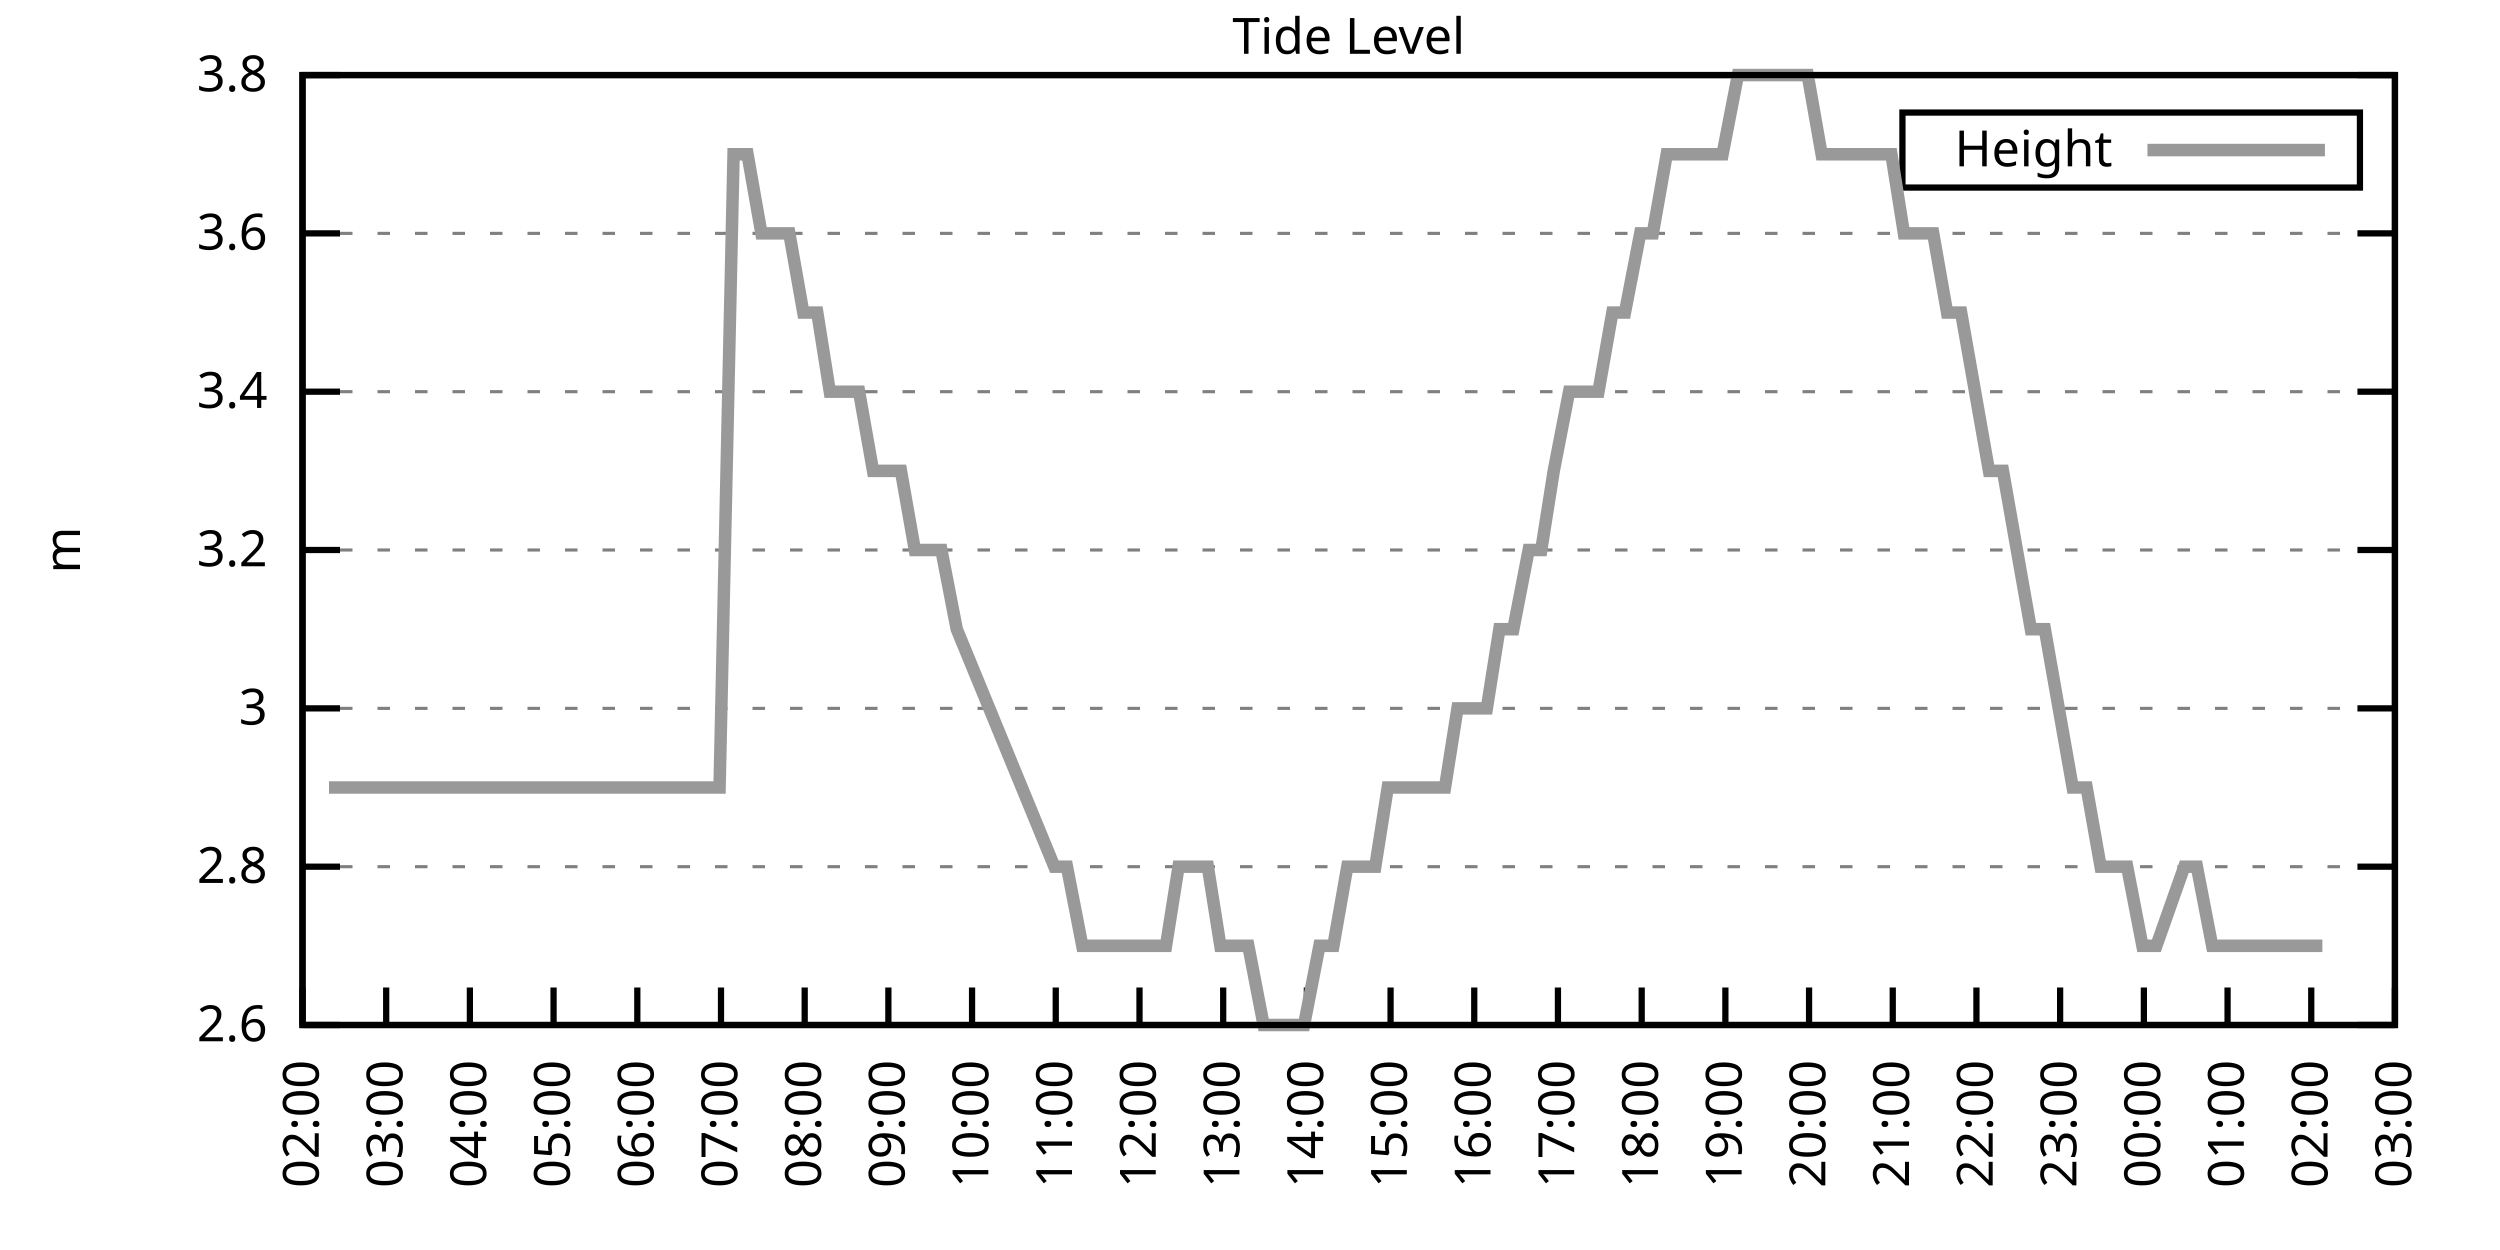
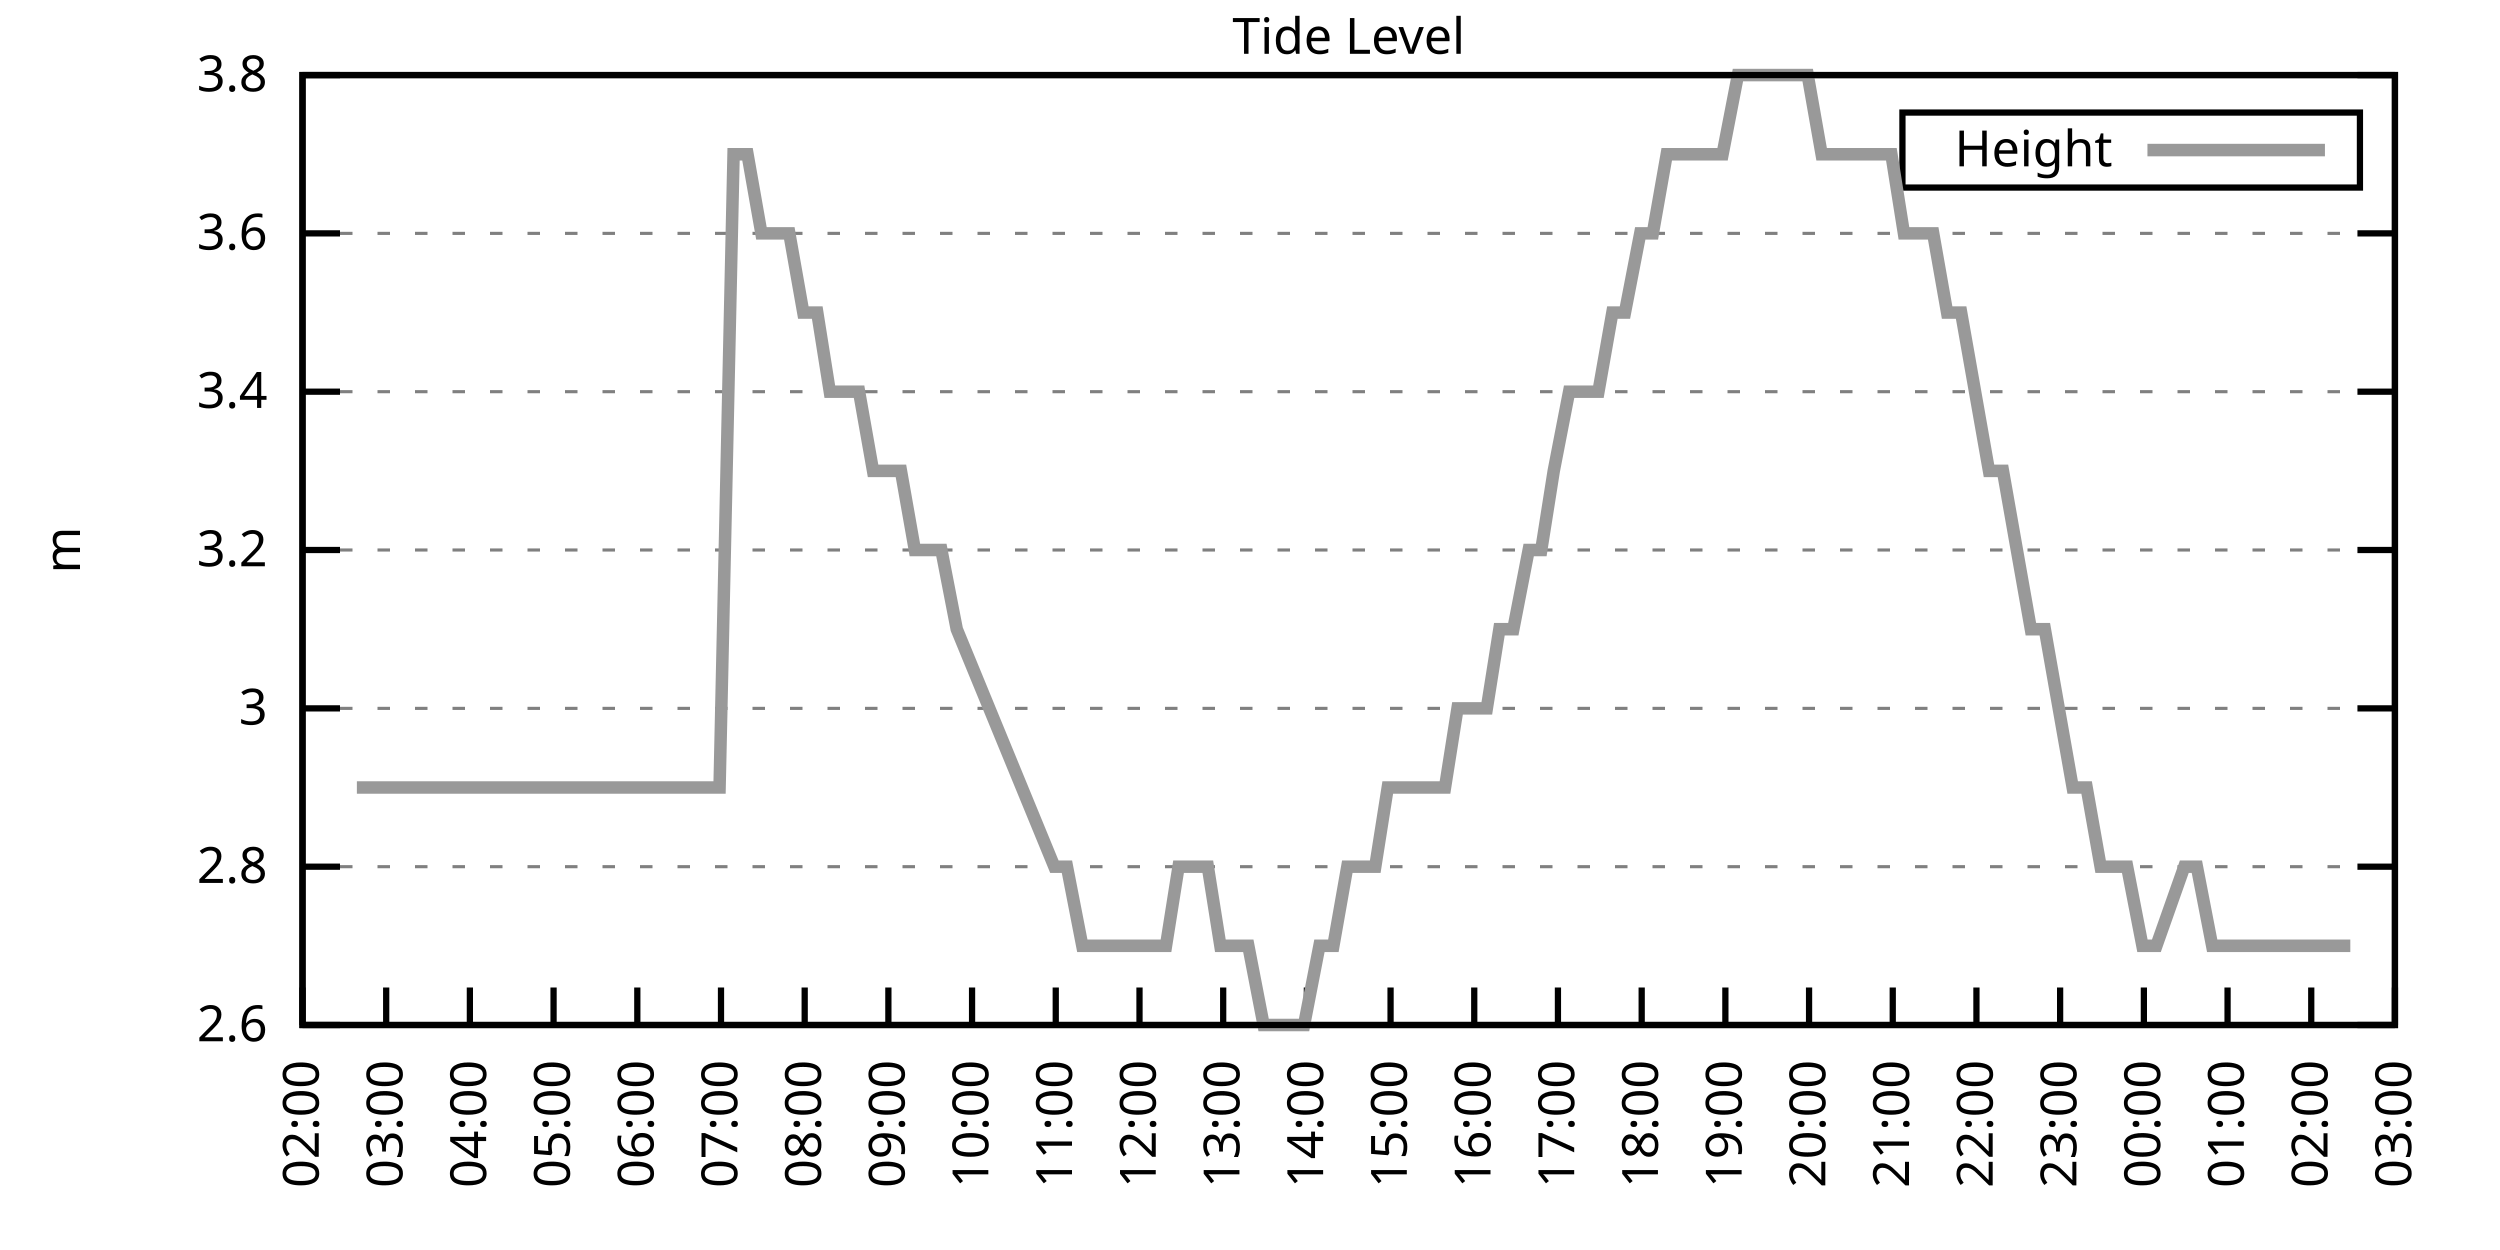
<svg xmlns="http://www.w3.org/2000/svg" xmlns:xlink="http://www.w3.org/1999/xlink" width="400" height="200" viewBox="0 0 400 200">
  <g id="gnuplot_canvas">
    <rect x="0" y="0" width="400" height="200" fill="none" />
    <defs>
      <circle id="gpDot" r="0.5" stroke-width="0.5" stroke="currentColor" />
      <path id="gpPt0" stroke-width="0.333" stroke="currentColor" d="M-1,0 h2 M0,-1 v2" />
      <path id="gpPt1" stroke-width="0.333" stroke="currentColor" d="M-1,-1 L1,1 M1,-1 L-1,1" />
      <path id="gpPt2" stroke-width="0.333" stroke="currentColor" d="M-1,0 L1,0 M0,-1 L0,1 M-1,-1 L1,1 M-1,1 L1,-1" />
      <rect id="gpPt3" stroke-width="0.333" stroke="currentColor" x="-1" y="-1" width="2" height="2" />
      <rect id="gpPt4" stroke-width="0.333" stroke="currentColor" fill="currentColor" x="-1" y="-1" width="2" height="2" />
      <circle id="gpPt5" stroke-width="0.333" stroke="currentColor" cx="0" cy="0" r="1" />
      <use xlink:href="#gpPt5" id="gpPt6" fill="currentColor" stroke="none" />
      <path id="gpPt7" stroke-width="0.333" stroke="currentColor" d="M0,-1.33 L-1.33,0.67 L1.33,0.67 z" />
      <use xlink:href="#gpPt7" id="gpPt8" fill="currentColor" stroke="none" />
      <use xlink:href="#gpPt7" id="gpPt9" stroke="currentColor" transform="rotate(180)" />
      <use xlink:href="#gpPt9" id="gpPt10" fill="currentColor" stroke="none" />
      <use xlink:href="#gpPt3" id="gpPt11" stroke="currentColor" transform="rotate(45)" />
      <use xlink:href="#gpPt11" id="gpPt12" fill="currentColor" stroke="none" />
      <path id="gpPt13" stroke-width="0.333" stroke="currentColor" d="M0,1.330 L1.265,0.411 L0.782,-1.067 L-0.782,-1.076 L-1.265,0.411 z" />
      <use xlink:href="#gpPt13" id="gpPt14" fill="currentColor" stroke="none" />
      <filter id="textbox" filterUnits="objectBoundingBox" x="0" y="0" height="1" width="1">
        <feFlood flood-color="white" flood-opacity="1" result="bgnd" />
        <feComposite in="SourceGraphic" in2="bgnd" operator="atop" />
      </filter>
      <filter id="greybox" filterUnits="objectBoundingBox" x="0" y="0" height="1" width="1">
        <feFlood flood-color="lightgrey" flood-opacity="1" result="grey" />
        <feComposite in="SourceGraphic" in2="grey" operator="atop" />
      </filter>
    </defs>
    <g fill="none" color="white" stroke="currentColor" stroke-width="1.00" stroke-linecap="butt" stroke-linejoin="miter">
</g>
    <g fill="none" color="black" stroke="currentColor" stroke-width="1.00" stroke-linecap="butt" stroke-linejoin="miter">
      <g stroke="none" shape-rendering="crispEdges">
        <polygon fill="rgb(255, 255, 255)" points="48.40,164.00 383.18,164.00 383.18,12.02 48.40,12.02 " />
      </g>
    </g>
    <g fill="none" color="black" stroke="currentColor" stroke-width="1.00" stroke-linecap="butt" stroke-linejoin="miter">
</g>
    <g fill="none" color="black" stroke="black" stroke-width="0.50" stroke-linecap="butt" stroke-linejoin="miter">
</g>
    <g fill="none" color="gray" stroke="currentColor" stroke-width="0.50" stroke-linecap="butt" stroke-linejoin="miter">
      <path stroke="gray" stroke-dasharray="2,4" class="gridline" d="M48.40,164.00 L383.19,164.00  " />
    </g>
    <g fill="none" color="gray" stroke="gray" stroke-width="1.00" stroke-linecap="butt" stroke-linejoin="miter">
</g>
    <g fill="none" color="black" stroke="currentColor" stroke-width="1.00" stroke-linecap="butt" stroke-linejoin="miter">
      <path stroke="black" d="M48.40,164.00 L54.40,164.00 M383.19,164.00 L377.19,164.00  " />
      <g transform="translate(42.80,166.60)" stroke="none" fill="black" font-family="Sans" font-size="8.00" text-anchor="end">
        <text>
          <tspan font-family="Sans"> 2.6</tspan>
        </text>
      </g>
    </g>
    <g fill="none" color="black" stroke="currentColor" stroke-width="1.00" stroke-linecap="butt" stroke-linejoin="miter">
</g>
    <g fill="none" color="black" stroke="black" stroke-width="0.50" stroke-linecap="butt" stroke-linejoin="miter">
</g>
    <g fill="none" color="gray" stroke="currentColor" stroke-width="0.50" stroke-linecap="butt" stroke-linejoin="miter">
      <path stroke="gray" stroke-dasharray="2,4" class="gridline" d="M48.40,138.67 L383.19,138.67  " />
    </g>
    <g fill="none" color="gray" stroke="gray" stroke-width="1.00" stroke-linecap="butt" stroke-linejoin="miter">
</g>
    <g fill="none" color="black" stroke="currentColor" stroke-width="1.00" stroke-linecap="butt" stroke-linejoin="miter">
      <path stroke="black" d="M48.40,138.67 L54.40,138.67 M383.19,138.67 L377.19,138.67  " />
      <g transform="translate(42.80,141.27)" stroke="none" fill="black" font-family="Sans" font-size="8.00" text-anchor="end">
        <text>
          <tspan font-family="Sans"> 2.8</tspan>
        </text>
      </g>
    </g>
    <g fill="none" color="black" stroke="currentColor" stroke-width="1.00" stroke-linecap="butt" stroke-linejoin="miter">
</g>
    <g fill="none" color="black" stroke="black" stroke-width="0.50" stroke-linecap="butt" stroke-linejoin="miter">
</g>
    <g fill="none" color="gray" stroke="currentColor" stroke-width="0.50" stroke-linecap="butt" stroke-linejoin="miter">
      <path stroke="gray" stroke-dasharray="2,4" class="gridline" d="M48.40,113.34 L383.19,113.34  " />
    </g>
    <g fill="none" color="gray" stroke="gray" stroke-width="1.00" stroke-linecap="butt" stroke-linejoin="miter">
</g>
    <g fill="none" color="black" stroke="currentColor" stroke-width="1.00" stroke-linecap="butt" stroke-linejoin="miter">
      <path stroke="black" d="M48.40,113.34 L54.40,113.34 M383.19,113.34 L377.19,113.34  " />
      <g transform="translate(42.80,115.94)" stroke="none" fill="black" font-family="Sans" font-size="8.00" text-anchor="end">
        <text>
          <tspan font-family="Sans"> 3</tspan>
        </text>
      </g>
    </g>
    <g fill="none" color="black" stroke="currentColor" stroke-width="1.00" stroke-linecap="butt" stroke-linejoin="miter">
</g>
    <g fill="none" color="black" stroke="black" stroke-width="0.50" stroke-linecap="butt" stroke-linejoin="miter">
</g>
    <g fill="none" color="gray" stroke="currentColor" stroke-width="0.50" stroke-linecap="butt" stroke-linejoin="miter">
      <path stroke="gray" stroke-dasharray="2,4" class="gridline" d="M48.40,88.00 L383.19,88.00  " />
    </g>
    <g fill="none" color="gray" stroke="gray" stroke-width="1.00" stroke-linecap="butt" stroke-linejoin="miter">
</g>
    <g fill="none" color="black" stroke="currentColor" stroke-width="1.00" stroke-linecap="butt" stroke-linejoin="miter">
      <path stroke="black" d="M48.40,88.00 L54.40,88.00 M383.19,88.00 L377.19,88.00  " />
      <g transform="translate(42.80,90.60)" stroke="none" fill="black" font-family="Sans" font-size="8.00" text-anchor="end">
        <text>
          <tspan font-family="Sans"> 3.2</tspan>
        </text>
      </g>
    </g>
    <g fill="none" color="black" stroke="currentColor" stroke-width="1.00" stroke-linecap="butt" stroke-linejoin="miter">
</g>
    <g fill="none" color="black" stroke="black" stroke-width="0.50" stroke-linecap="butt" stroke-linejoin="miter">
</g>
    <g fill="none" color="gray" stroke="currentColor" stroke-width="0.50" stroke-linecap="butt" stroke-linejoin="miter">
      <path stroke="gray" stroke-dasharray="2,4" class="gridline" d="M48.40,62.67 L383.19,62.67  " />
    </g>
    <g fill="none" color="gray" stroke="gray" stroke-width="1.00" stroke-linecap="butt" stroke-linejoin="miter">
</g>
    <g fill="none" color="black" stroke="currentColor" stroke-width="1.00" stroke-linecap="butt" stroke-linejoin="miter">
      <path stroke="black" d="M48.40,62.67 L54.40,62.67 M383.19,62.67 L377.19,62.67  " />
      <g transform="translate(42.80,65.27)" stroke="none" fill="black" font-family="Sans" font-size="8.00" text-anchor="end">
        <text>
          <tspan font-family="Sans"> 3.4</tspan>
        </text>
      </g>
    </g>
    <g fill="none" color="black" stroke="currentColor" stroke-width="1.00" stroke-linecap="butt" stroke-linejoin="miter">
</g>
    <g fill="none" color="black" stroke="black" stroke-width="0.50" stroke-linecap="butt" stroke-linejoin="miter">
</g>
    <g fill="none" color="gray" stroke="currentColor" stroke-width="0.50" stroke-linecap="butt" stroke-linejoin="miter">
      <path stroke="gray" stroke-dasharray="2,4" class="gridline" d="M48.40,37.34 L383.19,37.34  " />
    </g>
    <g fill="none" color="gray" stroke="gray" stroke-width="1.00" stroke-linecap="butt" stroke-linejoin="miter">
</g>
    <g fill="none" color="black" stroke="currentColor" stroke-width="1.00" stroke-linecap="butt" stroke-linejoin="miter">
      <path stroke="black" d="M48.40,37.34 L54.40,37.34 M383.19,37.34 L377.19,37.34  " />
      <g transform="translate(42.80,39.94)" stroke="none" fill="black" font-family="Sans" font-size="8.00" text-anchor="end">
        <text>
          <tspan font-family="Sans"> 3.6</tspan>
        </text>
      </g>
    </g>
    <g fill="none" color="black" stroke="currentColor" stroke-width="1.00" stroke-linecap="butt" stroke-linejoin="miter">
</g>
    <g fill="none" color="black" stroke="black" stroke-width="0.50" stroke-linecap="butt" stroke-linejoin="miter">
</g>
    <g fill="none" color="gray" stroke="currentColor" stroke-width="0.50" stroke-linecap="butt" stroke-linejoin="miter">
      <path stroke="gray" stroke-dasharray="2,4" class="gridline" d="M48.40,12.01 L383.19,12.01  " />
    </g>
    <g fill="none" color="gray" stroke="gray" stroke-width="1.00" stroke-linecap="butt" stroke-linejoin="miter">
</g>
    <g fill="none" color="black" stroke="currentColor" stroke-width="1.00" stroke-linecap="butt" stroke-linejoin="miter">
      <path stroke="black" d="M48.40,12.01 L54.40,12.01 M383.19,12.01 L377.19,12.01  " />
      <g transform="translate(42.80,14.61)" stroke="none" fill="black" font-family="Sans" font-size="8.00" text-anchor="end">
        <text>
          <tspan font-family="Sans"> 3.8</tspan>
        </text>
      </g>
    </g>
    <g fill="none" color="black" stroke="currentColor" stroke-width="1.00" stroke-linecap="butt" stroke-linejoin="miter">
      <path stroke="black" d="M48.40,164.00 L48.40,158.00  " />
      <g transform="translate(51.00,169.60) rotate(270.00)" stroke="none" fill="black" font-family="Sans" font-size="8.00" text-anchor="end">
        <text>
          <tspan font-family="Sans">02:00</tspan>
        </text>
      </g>
    </g>
    <g fill="none" color="black" stroke="currentColor" stroke-width="1.00" stroke-linecap="butt" stroke-linejoin="miter">
      <path stroke="black" d="M61.79,164.00 L61.79,158.00  " />
      <g transform="translate(64.39,169.60) rotate(270.00)" stroke="none" fill="black" font-family="Sans" font-size="8.00" text-anchor="end">
        <text>
          <tspan font-family="Sans">03:00</tspan>
        </text>
      </g>
    </g>
    <g fill="none" color="black" stroke="currentColor" stroke-width="1.00" stroke-linecap="butt" stroke-linejoin="miter">
      <path stroke="black" d="M75.18,164.00 L75.18,158.00  " />
      <g transform="translate(77.78,169.60) rotate(270.00)" stroke="none" fill="black" font-family="Sans" font-size="8.00" text-anchor="end">
        <text>
          <tspan font-family="Sans">04:00</tspan>
        </text>
      </g>
    </g>
    <g fill="none" color="black" stroke="currentColor" stroke-width="1.00" stroke-linecap="butt" stroke-linejoin="miter">
      <path stroke="black" d="M88.57,164.00 L88.57,158.00  " />
      <g transform="translate(91.17,169.60) rotate(270.00)" stroke="none" fill="black" font-family="Sans" font-size="8.00" text-anchor="end">
        <text>
          <tspan font-family="Sans">05:00</tspan>
        </text>
      </g>
    </g>
    <g fill="none" color="black" stroke="currentColor" stroke-width="1.00" stroke-linecap="butt" stroke-linejoin="miter">
      <path stroke="black" d="M101.97,164.00 L101.97,158.00  " />
      <g transform="translate(104.57,169.60) rotate(270.00)" stroke="none" fill="black" font-family="Sans" font-size="8.00" text-anchor="end">
        <text>
          <tspan font-family="Sans">06:00</tspan>
        </text>
      </g>
    </g>
    <g fill="none" color="black" stroke="currentColor" stroke-width="1.00" stroke-linecap="butt" stroke-linejoin="miter">
      <path stroke="black" d="M115.36,164.00 L115.36,158.00  " />
      <g transform="translate(117.96,169.60) rotate(270.00)" stroke="none" fill="black" font-family="Sans" font-size="8.00" text-anchor="end">
        <text>
          <tspan font-family="Sans">07:00</tspan>
        </text>
      </g>
    </g>
    <g fill="none" color="black" stroke="currentColor" stroke-width="1.00" stroke-linecap="butt" stroke-linejoin="miter">
      <path stroke="black" d="M128.75,164.00 L128.75,158.00  " />
      <g transform="translate(131.35,169.60) rotate(270.00)" stroke="none" fill="black" font-family="Sans" font-size="8.00" text-anchor="end">
        <text>
          <tspan font-family="Sans">08:00</tspan>
        </text>
      </g>
    </g>
    <g fill="none" color="black" stroke="currentColor" stroke-width="1.00" stroke-linecap="butt" stroke-linejoin="miter">
      <path stroke="black" d="M142.14,164.00 L142.14,158.00  " />
      <g transform="translate(144.74,169.60) rotate(270.00)" stroke="none" fill="black" font-family="Sans" font-size="8.00" text-anchor="end">
        <text>
          <tspan font-family="Sans">09:00</tspan>
        </text>
      </g>
    </g>
    <g fill="none" color="black" stroke="currentColor" stroke-width="1.00" stroke-linecap="butt" stroke-linejoin="miter">
      <path stroke="black" d="M155.53,164.00 L155.53,158.00  " />
      <g transform="translate(158.13,169.60) rotate(270.00)" stroke="none" fill="black" font-family="Sans" font-size="8.00" text-anchor="end">
        <text>
          <tspan font-family="Sans">10:00</tspan>
        </text>
      </g>
    </g>
    <g fill="none" color="black" stroke="currentColor" stroke-width="1.00" stroke-linecap="butt" stroke-linejoin="miter">
      <path stroke="black" d="M168.92,164.00 L168.92,158.00  " />
      <g transform="translate(171.52,169.60) rotate(270.00)" stroke="none" fill="black" font-family="Sans" font-size="8.00" text-anchor="end">
        <text>
          <tspan font-family="Sans">11:00</tspan>
        </text>
      </g>
    </g>
    <g fill="none" color="black" stroke="currentColor" stroke-width="1.00" stroke-linecap="butt" stroke-linejoin="miter">
      <path stroke="black" d="M182.32,164.00 L182.32,158.00  " />
      <g transform="translate(184.92,169.60) rotate(270.00)" stroke="none" fill="black" font-family="Sans" font-size="8.00" text-anchor="end">
        <text>
          <tspan font-family="Sans">12:00</tspan>
        </text>
      </g>
    </g>
    <g fill="none" color="black" stroke="currentColor" stroke-width="1.00" stroke-linecap="butt" stroke-linejoin="miter">
      <path stroke="black" d="M195.71,164.00 L195.71,158.00  " />
      <g transform="translate(198.31,169.60) rotate(270.00)" stroke="none" fill="black" font-family="Sans" font-size="8.00" text-anchor="end">
        <text>
          <tspan font-family="Sans">13:00</tspan>
        </text>
      </g>
    </g>
    <g fill="none" color="black" stroke="currentColor" stroke-width="1.00" stroke-linecap="butt" stroke-linejoin="miter">
      <path stroke="black" d="M209.10,164.00 L209.10,158.00  " />
      <g transform="translate(211.70,169.60) rotate(270.00)" stroke="none" fill="black" font-family="Sans" font-size="8.00" text-anchor="end">
        <text>
          <tspan font-family="Sans">14:00</tspan>
        </text>
      </g>
    </g>
    <g fill="none" color="black" stroke="currentColor" stroke-width="1.00" stroke-linecap="butt" stroke-linejoin="miter">
      <path stroke="black" d="M222.49,164.00 L222.49,158.00  " />
      <g transform="translate(225.09,169.60) rotate(270.00)" stroke="none" fill="black" font-family="Sans" font-size="8.00" text-anchor="end">
        <text>
          <tspan font-family="Sans">15:00</tspan>
        </text>
      </g>
    </g>
    <g fill="none" color="black" stroke="currentColor" stroke-width="1.00" stroke-linecap="butt" stroke-linejoin="miter">
      <path stroke="black" d="M235.88,164.00 L235.88,158.00  " />
      <g transform="translate(238.48,169.60) rotate(270.00)" stroke="none" fill="black" font-family="Sans" font-size="8.00" text-anchor="end">
        <text>
          <tspan font-family="Sans">16:00</tspan>
        </text>
      </g>
    </g>
    <g fill="none" color="black" stroke="currentColor" stroke-width="1.00" stroke-linecap="butt" stroke-linejoin="miter">
      <path stroke="black" d="M249.27,164.00 L249.27,158.00  " />
      <g transform="translate(251.87,169.60) rotate(270.00)" stroke="none" fill="black" font-family="Sans" font-size="8.00" text-anchor="end">
        <text>
          <tspan font-family="Sans">17:00</tspan>
        </text>
      </g>
    </g>
    <g fill="none" color="black" stroke="currentColor" stroke-width="1.00" stroke-linecap="butt" stroke-linejoin="miter">
      <path stroke="black" d="M262.67,164.00 L262.67,158.00  " />
      <g transform="translate(265.27,169.60) rotate(270.00)" stroke="none" fill="black" font-family="Sans" font-size="8.00" text-anchor="end">
        <text>
          <tspan font-family="Sans">18:00</tspan>
        </text>
      </g>
    </g>
    <g fill="none" color="black" stroke="currentColor" stroke-width="1.00" stroke-linecap="butt" stroke-linejoin="miter">
      <path stroke="black" d="M276.06,164.00 L276.06,158.00  " />
      <g transform="translate(278.66,169.60) rotate(270.00)" stroke="none" fill="black" font-family="Sans" font-size="8.00" text-anchor="end">
        <text>
          <tspan font-family="Sans">19:00</tspan>
        </text>
      </g>
    </g>
    <g fill="none" color="black" stroke="currentColor" stroke-width="1.00" stroke-linecap="butt" stroke-linejoin="miter">
      <path stroke="black" d="M289.45,164.00 L289.45,158.00  " />
      <g transform="translate(292.05,169.60) rotate(270.00)" stroke="none" fill="black" font-family="Sans" font-size="8.00" text-anchor="end">
        <text>
          <tspan font-family="Sans">20:00</tspan>
        </text>
      </g>
    </g>
    <g fill="none" color="black" stroke="currentColor" stroke-width="1.00" stroke-linecap="butt" stroke-linejoin="miter">
      <path stroke="black" d="M302.84,164.00 L302.84,158.00  " />
      <g transform="translate(305.44,169.60) rotate(270.00)" stroke="none" fill="black" font-family="Sans" font-size="8.00" text-anchor="end">
        <text>
          <tspan font-family="Sans">21:00</tspan>
        </text>
      </g>
    </g>
    <g fill="none" color="black" stroke="currentColor" stroke-width="1.00" stroke-linecap="butt" stroke-linejoin="miter">
      <path stroke="black" d="M316.23,164.00 L316.23,158.00  " />
      <g transform="translate(318.83,169.60) rotate(270.00)" stroke="none" fill="black" font-family="Sans" font-size="8.00" text-anchor="end">
        <text>
          <tspan font-family="Sans">22:00</tspan>
        </text>
      </g>
    </g>
    <g fill="none" color="black" stroke="currentColor" stroke-width="1.00" stroke-linecap="butt" stroke-linejoin="miter">
      <path stroke="black" d="M329.62,164.00 L329.62,158.00  " />
      <g transform="translate(332.22,169.60) rotate(270.00)" stroke="none" fill="black" font-family="Sans" font-size="8.00" text-anchor="end">
        <text>
          <tspan font-family="Sans">23:00</tspan>
        </text>
      </g>
    </g>
    <g fill="none" color="black" stroke="currentColor" stroke-width="1.00" stroke-linecap="butt" stroke-linejoin="miter">
      <path stroke="black" d="M343.02,164.00 L343.02,158.00  " />
      <g transform="translate(345.62,169.60) rotate(270.00)" stroke="none" fill="black" font-family="Sans" font-size="8.00" text-anchor="end">
        <text>
          <tspan font-family="Sans">00:00</tspan>
        </text>
      </g>
    </g>
    <g fill="none" color="black" stroke="currentColor" stroke-width="1.00" stroke-linecap="butt" stroke-linejoin="miter">
      <path stroke="black" d="M356.41,164.00 L356.41,158.00  " />
      <g transform="translate(359.01,169.60) rotate(270.00)" stroke="none" fill="black" font-family="Sans" font-size="8.00" text-anchor="end">
        <text>
          <tspan font-family="Sans">01:00</tspan>
        </text>
      </g>
    </g>
    <g fill="none" color="black" stroke="currentColor" stroke-width="1.00" stroke-linecap="butt" stroke-linejoin="miter">
      <path stroke="black" d="M369.80,164.00 L369.80,158.00  " />
      <g transform="translate(372.40,169.60) rotate(270.00)" stroke="none" fill="black" font-family="Sans" font-size="8.00" text-anchor="end">
        <text>
          <tspan font-family="Sans">02:00</tspan>
        </text>
      </g>
    </g>
    <g fill="none" color="black" stroke="currentColor" stroke-width="1.00" stroke-linecap="butt" stroke-linejoin="miter">
      <path stroke="black" d="M383.19,164.00 L383.19,158.00  " />
      <g transform="translate(385.79,169.60) rotate(270.00)" stroke="none" fill="black" font-family="Sans" font-size="8.00" text-anchor="end">
        <text>
          <tspan font-family="Sans">03:00</tspan>
        </text>
      </g>
    </g>
    <g fill="none" color="black" stroke="currentColor" stroke-width="1.00" stroke-linecap="butt" stroke-linejoin="miter">
</g>
    <g fill="none" color="black" stroke="currentColor" stroke-width="1.00" stroke-linecap="butt" stroke-linejoin="miter">
      <path stroke="black" d="M48.40,12.01 L48.40,164.00 L383.19,164.00 L383.19,12.01 L48.40,12.01 Z  " />
    </g>
    <g fill="none" color="black" stroke="currentColor" stroke-width="1.00" stroke-linecap="butt" stroke-linejoin="miter">
</g>
    <g fill="none" color="black" stroke="currentColor" stroke-width="1.00" stroke-linecap="butt" stroke-linejoin="miter">
      <path stroke="black" d="M304.39,30.01 L304.39,18.01 L377.59,18.01 L377.59,30.01 L304.39,30.01 Z  " />
    </g>
    <g id="Tide_level_plot_1">
      <g fill="none" color="white" stroke="black" stroke-width="2.00" stroke-linecap="butt" stroke-linejoin="miter">
</g>
      <g fill="none" color="black" stroke="currentColor" stroke-width="2.00" stroke-linecap="butt" stroke-linejoin="miter">
        <g transform="translate(337.99,26.61)" stroke="none" fill="black" font-family="Sans" font-size="8.00" text-anchor="end">
          <text>
            <tspan font-family="Sans">Height</tspan>
          </text>
        </g>
      </g>
      <g fill="none" color="black" stroke="currentColor" stroke-width="2.00" stroke-linecap="butt" stroke-linejoin="miter">
-         <path stroke="rgb(153, 153, 153)" d="M343.59,24.01 L371.99,24.01 M52.64,126.00 L54.65,126.00 L57.10,126.00 L59.34,126.00 L61.57,126.00 L63.80,126.00   L65.81,126.00 L68.26,126.00 L70.27,126.00 L72.50,126.00 L74.96,126.00 L77.19,126.00 L79.20,126.00 L81.43,126.00   L83.89,126.00 L85.90,126.00 L90.58,126.00 L92.82,126.00 L94.82,126.00 L97.28,126.00 L99.51,126.00 L101.74,126.00   L106.21,126.00 L108.44,126.00 L110.67,126.00 L112.90,126.00 L115.13,126.00 L117.37,24.68 L119.60,24.68 L121.83,37.34   L123.84,37.34 L126.29,37.34 L128.53,50.01 L130.76,50.01 L132.77,62.67 L135.22,62.67 L137.45,62.67 L139.69,75.34   L141.69,75.34 L144.15,75.34 L146.38,88.00 L148.39,88.00 L150.62,88.00 L153.08,100.67 L168.70,138.67 L170.71,138.67   L173.17,151.33 L175.17,151.33 L177.63,151.33 L179.86,151.33 L182.09,151.33 L184.10,151.33 L186.56,151.33 L188.57,138.67   L190.80,138.67 L193.25,138.67 L195.26,151.33 L197.72,151.33 L199.73,151.33 L202.18,164.00 L204.41,164.00 L206.42,164.00   L208.65,164.00 L211.11,151.33 L213.34,151.33 L215.57,138.67 L217.80,138.67 L220.04,138.67 L222.04,126.00 L224.50,126.00   L226.51,126.00 L228.96,126.00 L231.20,126.00 L233.20,113.34 L235.66,113.34 L237.89,113.34 L239.90,100.67 L242.13,100.67   L244.59,88.00 L246.60,88.00 L248.60,75.34 L251.06,62.67 L253.29,62.67 L255.75,62.67 L257.98,50.01 L259.99,50.01   L262.44,37.34 L264.45,37.34 L266.68,24.68 L268.92,24.68 L271.37,24.68 L273.60,24.68 L275.61,24.68 L278.07,12.01   L280.30,12.01 L282.31,12.01 L284.76,12.01 L286.99,12.01 L289.23,12.01 L291.46,24.68 L293.69,24.68 L295.92,24.68   L298.15,24.68 L300.16,24.68 L302.62,24.68 L304.63,37.34 L306.86,37.34 L309.31,37.34 L311.54,50.01 L313.78,50.01   L316.01,62.67 L318.24,75.34 L320.47,75.34 L322.70,88.00 L324.94,100.67 L327.17,100.67 L329.40,113.34 L331.63,126.00   L333.86,126.00 L336.10,138.67 L338.33,138.67 L340.34,138.67 L342.79,151.33 L345.02,151.33 L349.49,138.67 L351.50,138.67   L353.95,151.33 L355.74,151.33 L358.19,151.33 L360.42,151.33 L362.88,151.33 L367.34,151.33 L369.58,151.33 L371.58,151.33    " />
+         <path stroke="rgb(153, 153, 153)" d="M343.59,24.01 L371.99,24.01 M57.10,126.00 L59.34,126.00 L61.57,126.00 L63.80,126.00 L65.81,126.00 L68.26,126.00   L70.27,126.00 L72.50,126.00 L74.96,126.00 L77.19,126.00 L79.20,126.00 L81.43,126.00 L83.89,126.00 L85.90,126.00   L90.58,126.00 L92.82,126.00 L94.82,126.00 L97.28,126.00 L99.51,126.00 L101.74,126.00 L106.21,126.00 L108.44,126.00   L110.67,126.00 L112.90,126.00 L115.13,126.00 L117.37,24.68 L119.60,24.68 L121.83,37.34 L123.84,37.34 L126.29,37.34   L128.53,50.01 L130.76,50.01 L132.77,62.67 L135.22,62.67 L137.45,62.67 L139.69,75.34 L141.69,75.34 L144.15,75.34   L146.38,88.00 L148.39,88.00 L150.62,88.00 L153.08,100.67 L168.70,138.67 L170.71,138.67 L173.17,151.33 L175.17,151.33   L177.63,151.33 L179.86,151.33 L182.09,151.33 L184.10,151.33 L186.56,151.33 L188.57,138.67 L190.80,138.67 L193.25,138.67   L195.26,151.33 L197.72,151.33 L199.73,151.33 L202.18,164.00 L204.41,164.00 L206.42,164.00 L208.65,164.00 L211.11,151.33   L213.34,151.33 L215.57,138.67 L217.80,138.67 L220.04,138.67 L222.04,126.00 L224.50,126.00 L226.51,126.00 L228.96,126.00   L231.20,126.00 L233.20,113.34 L235.66,113.34 L237.89,113.34 L239.90,100.67 L242.13,100.67 L244.59,88.00 L246.60,88.00   L248.60,75.34 L251.06,62.67 L253.29,62.67 L255.75,62.67 L257.98,50.01 L259.99,50.01 L262.44,37.34 L264.45,37.34   L266.68,24.68 L268.92,24.68 L271.37,24.68 L273.60,24.68 L275.61,24.68 L278.07,12.01 L280.30,12.01 L282.31,12.01   L284.76,12.01 L286.99,12.01 L289.23,12.01 L291.46,24.68 L293.69,24.68 L295.92,24.68 L298.15,24.68 L300.16,24.68   L302.62,24.68 L304.63,37.34 L306.86,37.34 L309.31,37.34 L311.54,50.01 L313.78,50.01 L316.01,62.67 L318.24,75.34   L320.47,75.34 L322.70,88.00 L324.94,100.67 L327.17,100.67 L329.40,113.34 L331.63,126.00 L333.86,126.00 L336.10,138.67   L338.33,138.67 L340.34,138.67 L342.79,151.33 L345.02,151.33 L349.49,138.67 L351.50,138.67 L353.95,151.33 L355.74,151.33   L358.19,151.33 L360.42,151.33 L362.88,151.33 L367.34,151.33 L369.58,151.33 L371.58,151.33 L374.04,151.33 L376.05,151.33    " />
      </g>
    </g>
    <g fill="none" color="black" stroke="currentColor" stroke-width="2.00" stroke-linecap="butt" stroke-linejoin="miter">
</g>
    <g fill="none" color="black" stroke="black" stroke-width="1.00" stroke-linecap="butt" stroke-linejoin="miter">
</g>
    <g fill="none" color="black" stroke="currentColor" stroke-width="1.00" stroke-linecap="butt" stroke-linejoin="miter">
      <path stroke="black" d="M48.40,12.01 L48.40,164.00 L383.19,164.00 L383.19,12.01 L48.40,12.01 Z  " />
      <g transform="translate(12.80,88.01) rotate(270.00)" stroke="none" fill="black" font-family="Sans" font-size="8.00" text-anchor="middle">
        <text>
          <tspan font-family="Sans">m</tspan>
        </text>
      </g>
    </g>
    <g fill="none" color="black" stroke="currentColor" stroke-width="1.00" stroke-linecap="butt" stroke-linejoin="miter">
</g>
    <g fill="none" color="black" stroke="currentColor" stroke-width="1.00" stroke-linecap="butt" stroke-linejoin="miter">
      <g transform="translate(215.79,8.61)" stroke="none" fill="black" font-family="Sans" font-size="8.00" text-anchor="middle">
        <text>
          <tspan font-family="Sans">Tide Level</tspan>
        </text>
      </g>
    </g>
    <g fill="none" color="black" stroke="currentColor" stroke-width="1.00" stroke-linecap="butt" stroke-linejoin="miter">
</g>
  </g>
</svg>
